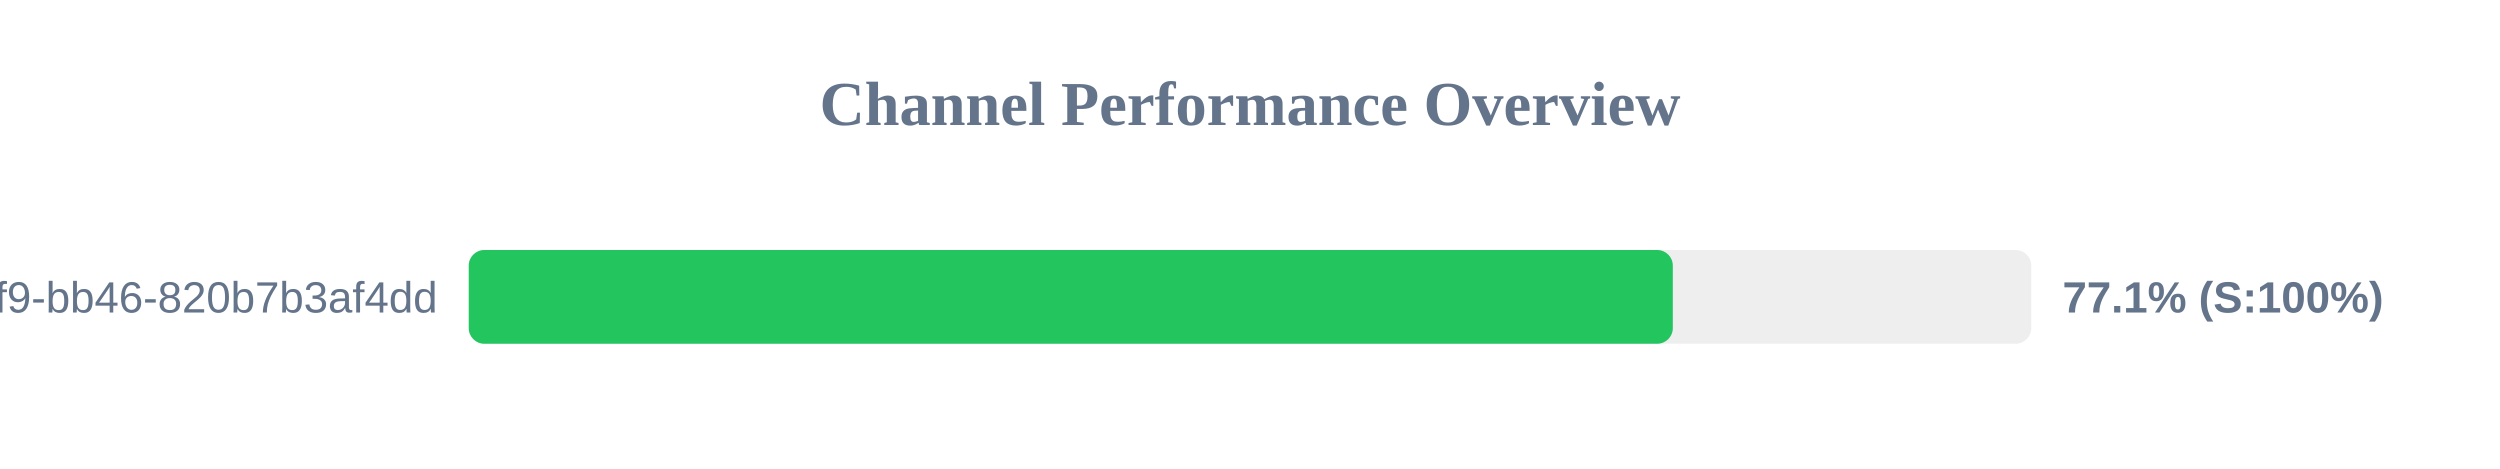
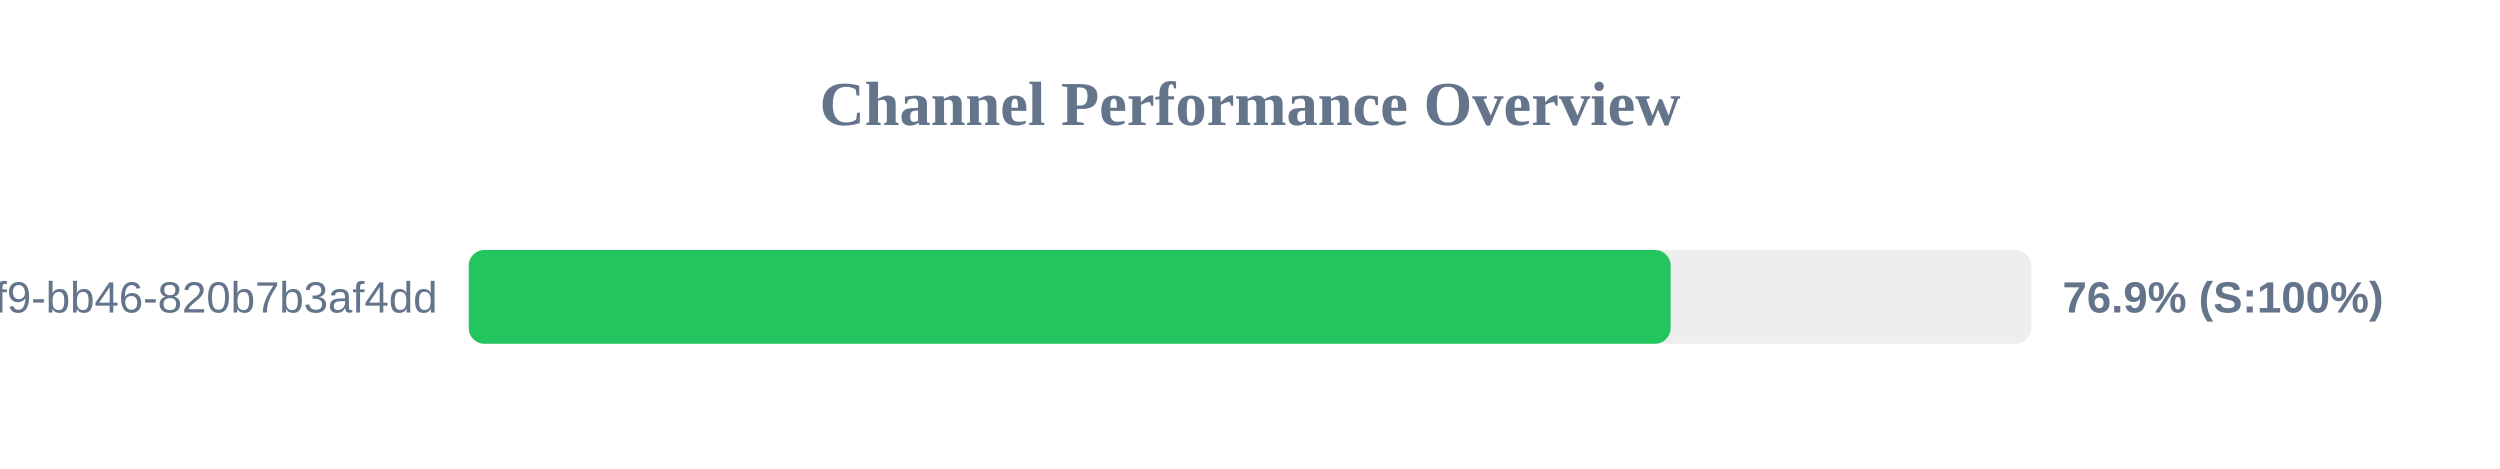
<svg xmlns="http://www.w3.org/2000/svg" width="800" height="150" version="1.1">
  <style>
        .row { font: 14px Arial; fill: #64748b; }
        .score { font: bold 14px Arial; fill: #64748b; }
    </style>
  <text x="400" y="40" text-anchor="middle" font-size="20px" font-weight="bold" fill="#64748b">Channel Performance Overview</text>
  <rect x="150" y="80" width="500" height="30" fill="#eee" rx="5" />
-   <rect x="150" y="80" width="385.3" height="30" fill="#22c55e" rx="5" />
+   <rect x="150" y="80" width="384.6" height="30" fill="#22c55e" rx="5" />
  <text x="140" y="100" text-anchor="end" class="row">?uuid=80b2ac81-ba69-41f9-bb46-820b7b3af4dd</text>
-   <text x="660" y="100" text-anchor="start" class="score">77.1% (S:100%)</text>
+   <text x="660" y="100" text-anchor="start" class="score">76.9% (S:100%)</text>
</svg>
